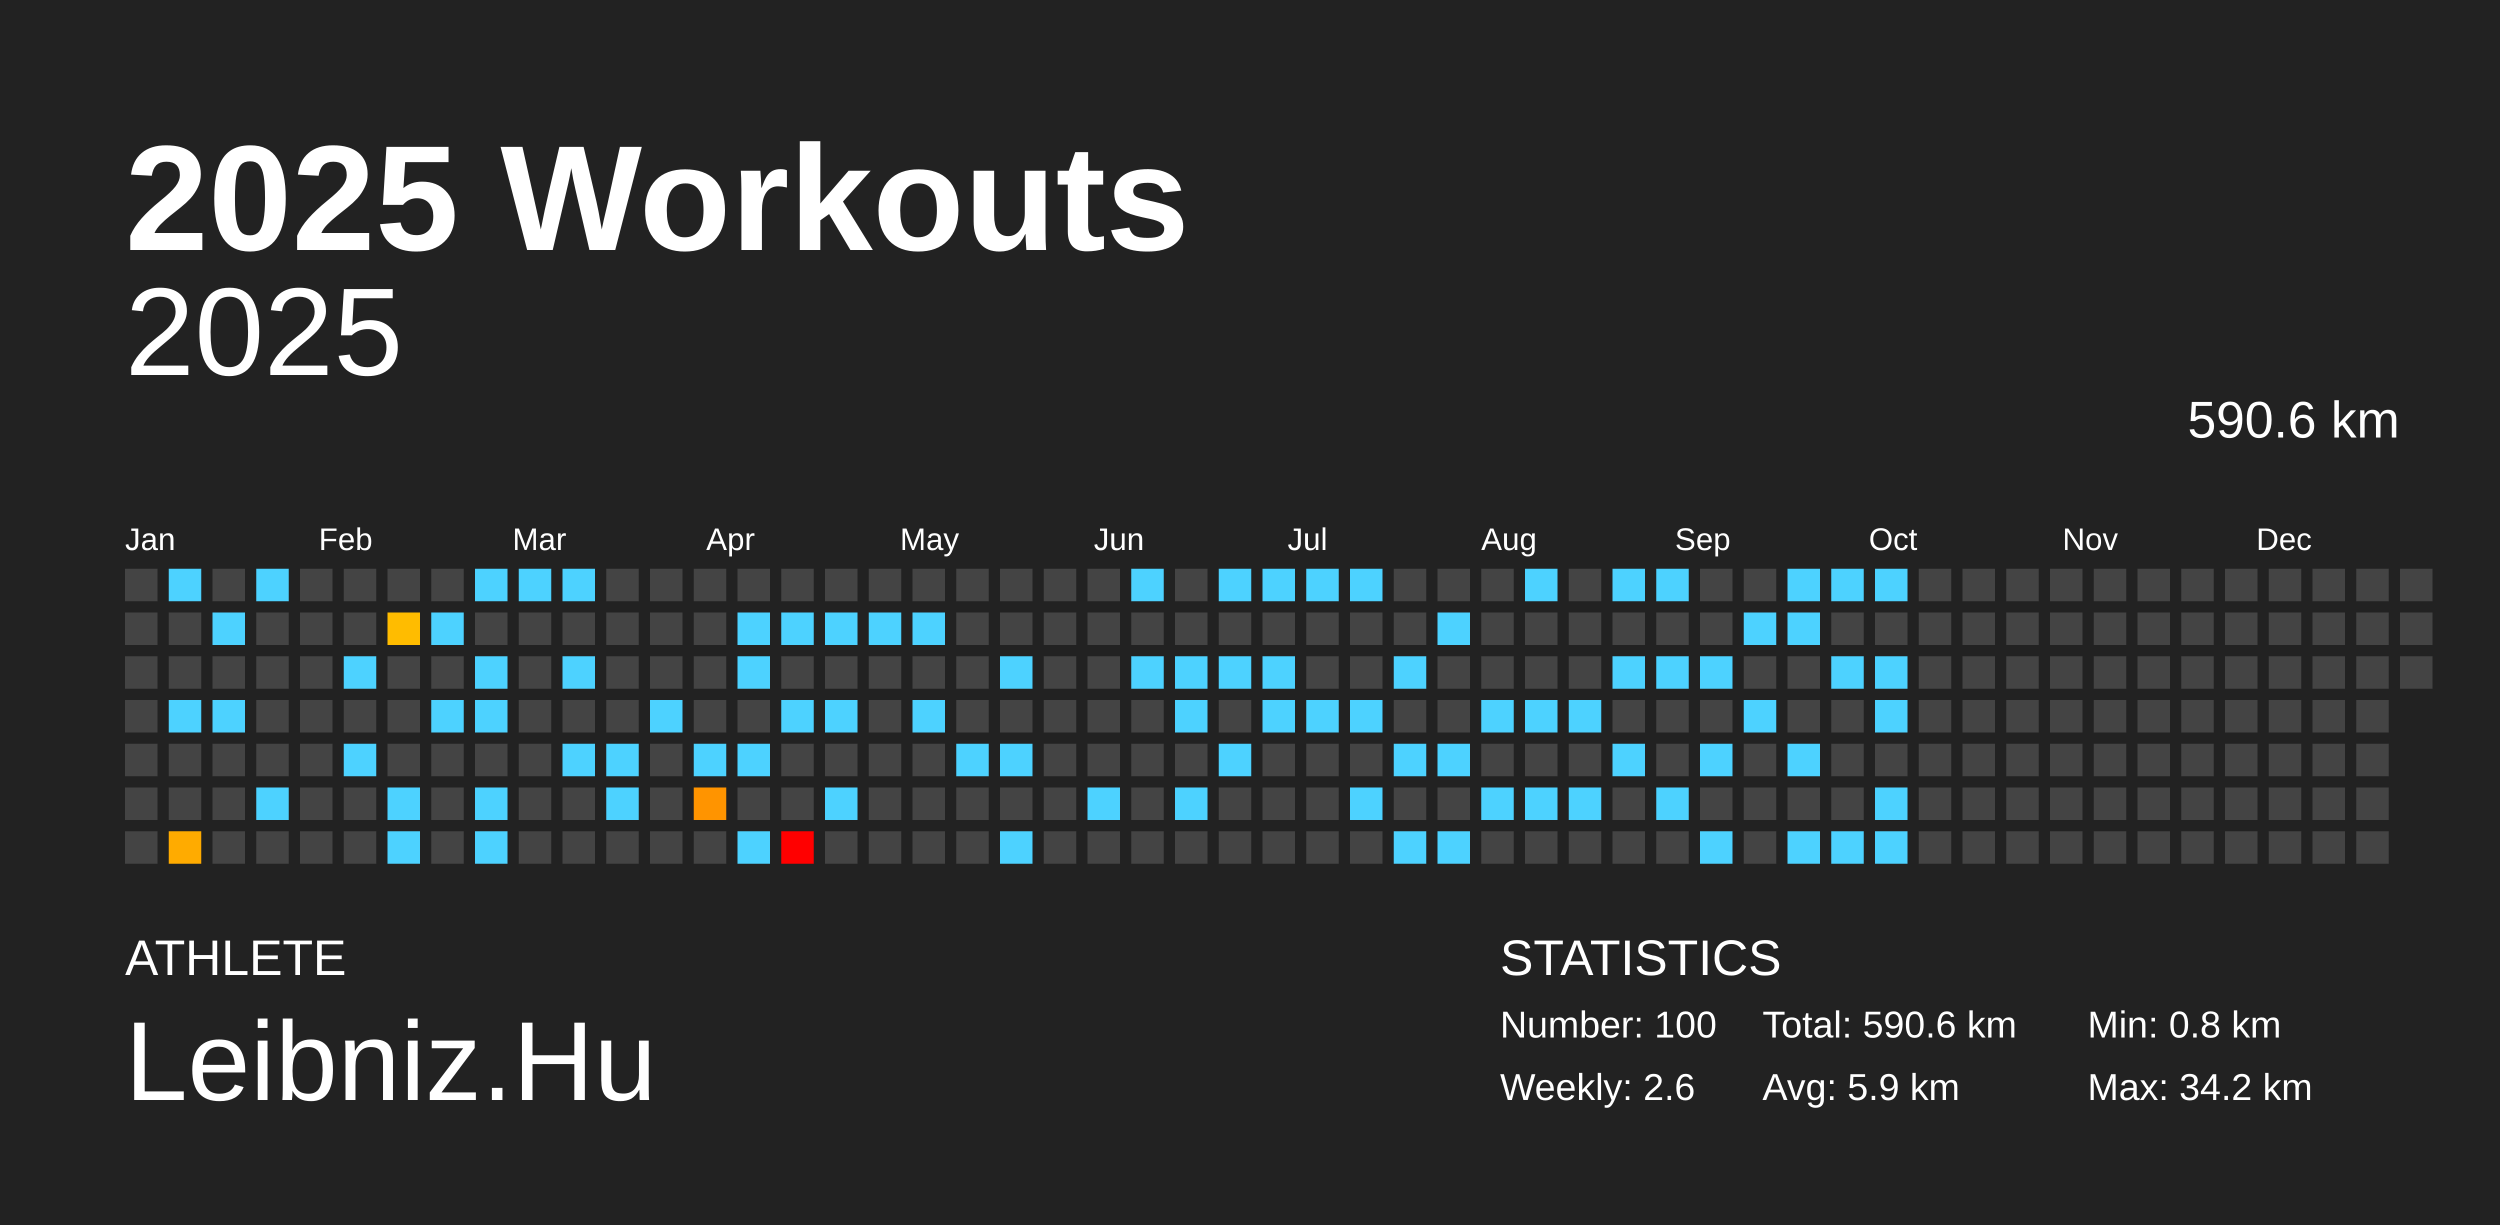
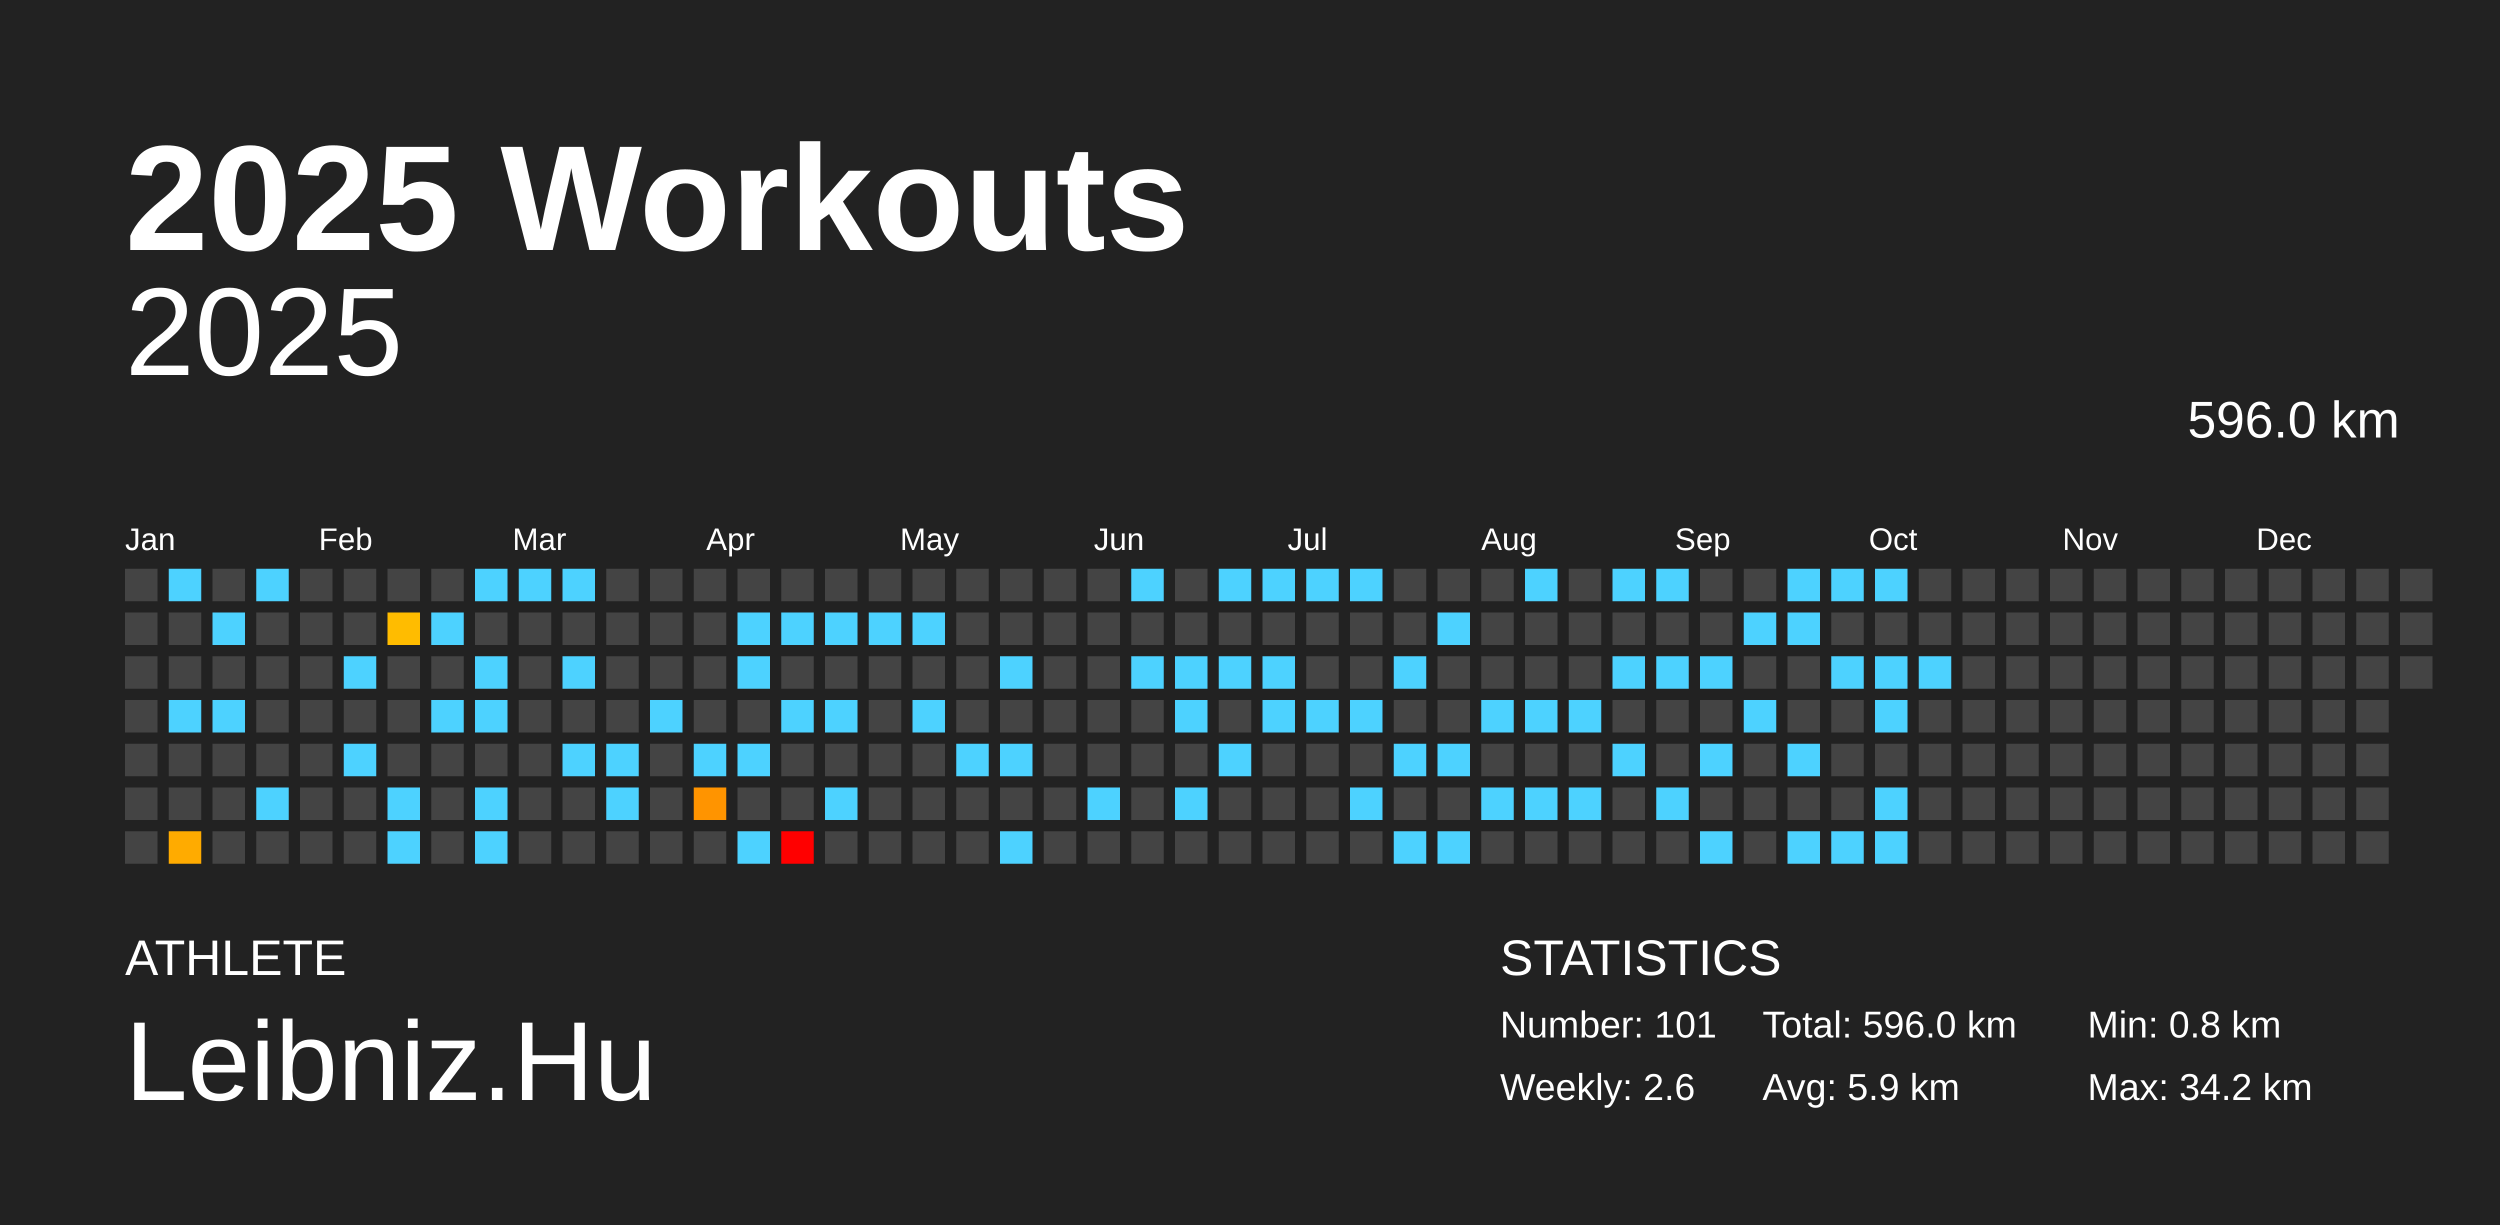
<svg xmlns="http://www.w3.org/2000/svg" baseProfile="full" height="98mm" version="1.1" viewBox="0,0,200,98" width="200mm">
  <defs />
  <rect fill="#222222" height="98" width="200" x="0" y="0" />
  <text fill="#FFFFFF" style="font-size:12px; font-family:Arial; font-weight:bold;" x="10" y="20">2025 Workouts</text>
  <text fill="#FFFFFF" style="font-size:4px; font-family:Arial" x="10" y="78">ATHLETE</text>
  <text fill="#FFFFFF" style="font-size:9px; font-family:Arial" x="10" y="88">Leibniz.Hu</text>
  <text fill="#FFFFFF" style="font-size:4px; font-family:Arial" x="120" y="78">STATISTICS</text>
-   <text fill="#FFFFFF" style="font-size:3px; font-family:Arial" x="120" y="83">Number: 100</text>
+   <text fill="#FFFFFF" style="font-size:3px; font-family:Arial" x="120" y="83">Number: 101</text>
  <text fill="#FFFFFF" style="font-size:3px; font-family:Arial" x="120" y="88">Weekly: 2.6</text>
-   <text fill="#FFFFFF" style="font-size:3px; font-family:Arial" x="141" y="83">Total: 590.6 km</text>
+   <text fill="#FFFFFF" style="font-size:3px; font-family:Arial" x="141" y="83">Total: 596.0 km</text>
  <text fill="#FFFFFF" style="font-size:3px; font-family:Arial" x="141" y="88">Avg: 5.9 km</text>
  <text fill="#FFFFFF" style="font-size:3px; font-family:Arial" x="167" y="83">Min: 0.8 km</text>
  <text fill="#FFFFFF" style="font-size:3px; font-family:Arial" x="167" y="88">Max: 34.2 km</text>
  <text alignment-baseline="hanging" fill="#FFFFFF" style="font-size:10.0px; font-family:Arial;" x="10" y="30">2025</text>
-   <text alignment-baseline="hanging" fill="#FFFFFF" style="font-size:4.125px; font-family:Arial;" x="175" y="35">590.6 km</text>
+   <text alignment-baseline="hanging" fill="#FFFFFF" style="font-size:4.125px; font-family:Arial;" x="175" y="35">596.0 km</text>
  <text fill="#FFFFFF" style="font-size:2.5px; font-family:Arial" x="10.0" y="44">Jan</text>
  <text fill="#FFFFFF" style="font-size:2.5px; font-family:Arial" x="25.5" y="44">Feb</text>
  <text fill="#FFFFFF" style="font-size:2.5px; font-family:Arial" x="41.0" y="44">Mar</text>
  <text fill="#FFFFFF" style="font-size:2.5px; font-family:Arial" x="56.5" y="44">Apr</text>
  <text fill="#FFFFFF" style="font-size:2.5px; font-family:Arial" x="72.0" y="44">May</text>
  <text fill="#FFFFFF" style="font-size:2.5px; font-family:Arial" x="87.5" y="44">Jun</text>
  <text fill="#FFFFFF" style="font-size:2.5px; font-family:Arial" x="103.0" y="44">Jul</text>
  <text fill="#FFFFFF" style="font-size:2.5px; font-family:Arial" x="118.5" y="44">Aug</text>
  <text fill="#FFFFFF" style="font-size:2.5px; font-family:Arial" x="134.0" y="44">Sep</text>
  <text fill="#FFFFFF" style="font-size:2.5px; font-family:Arial" x="149.5" y="44">Oct</text>
  <text fill="#FFFFFF" style="font-size:2.5px; font-family:Arial" x="165.0" y="44">Nov</text>
  <text fill="#FFFFFF" style="font-size:2.5px; font-family:Arial" x="180.5" y="44">Dec</text>
  <rect fill="#444444" height="2.6" width="2.6" x="10.0" y="45.5" />
  <rect fill="#444444" height="2.6" width="2.6" x="10.0" y="49.0" />
  <rect fill="#444444" height="2.6" width="2.6" x="10.0" y="52.5" />
  <rect fill="#444444" height="2.6" width="2.6" x="10.0" y="56.0" />
  <rect fill="#444444" height="2.6" width="2.6" x="10.0" y="59.5" />
  <rect fill="#444444" height="2.6" width="2.6" x="10.0" y="63.0" />
  <rect fill="#444444" height="2.6" width="2.6" x="10.0" y="66.5" />
  <rect fill="#4dd2ff" height="2.6" width="2.6" x="13.5" y="45.5" />
  <rect fill="#444444" height="2.6" width="2.6" x="13.5" y="49.0" />
  <rect fill="#444444" height="2.6" width="2.6" x="13.5" y="52.5" />
  <rect fill="#4dd2ff" height="2.6" width="2.6" x="13.5" y="56.0" />
  <rect fill="#444444" height="2.6" width="2.6" x="13.5" y="59.5" />
  <rect fill="#444444" height="2.6" width="2.6" x="13.5" y="63.0" />
  <rect fill="#ffab00" height="2.6" width="2.6" x="13.5" y="66.5" />
  <rect fill="#444444" height="2.6" width="2.6" x="17.0" y="45.5" />
  <rect fill="#4dd2ff" height="2.6" width="2.6" x="17.0" y="49.0" />
  <rect fill="#444444" height="2.6" width="2.6" x="17.0" y="52.5" />
  <rect fill="#4dd2ff" height="2.6" width="2.6" x="17.0" y="56.0" />
  <rect fill="#444444" height="2.6" width="2.6" x="17.0" y="59.5" />
  <rect fill="#444444" height="2.6" width="2.6" x="17.0" y="63.0" />
  <rect fill="#444444" height="2.6" width="2.6" x="17.0" y="66.5" />
  <rect fill="#4dd2ff" height="2.6" width="2.6" x="20.5" y="45.5" />
  <rect fill="#444444" height="2.6" width="2.6" x="20.5" y="49.0" />
  <rect fill="#444444" height="2.6" width="2.6" x="20.5" y="52.5" />
  <rect fill="#444444" height="2.6" width="2.6" x="20.5" y="56.0" />
  <rect fill="#444444" height="2.6" width="2.6" x="20.5" y="59.5" />
  <rect fill="#4dd2ff" height="2.6" width="2.6" x="20.5" y="63.0" />
  <rect fill="#444444" height="2.6" width="2.6" x="20.5" y="66.5" />
  <rect fill="#444444" height="2.6" width="2.6" x="24.0" y="45.5" />
  <rect fill="#444444" height="2.6" width="2.6" x="24.0" y="49.0" />
  <rect fill="#444444" height="2.6" width="2.6" x="24.0" y="52.5" />
  <rect fill="#444444" height="2.6" width="2.6" x="24.0" y="56.0" />
  <rect fill="#444444" height="2.6" width="2.6" x="24.0" y="59.5" />
  <rect fill="#444444" height="2.6" width="2.6" x="24.0" y="63.0" />
  <rect fill="#444444" height="2.6" width="2.6" x="24.0" y="66.5" />
  <rect fill="#444444" height="2.6" width="2.6" x="27.5" y="45.5" />
  <rect fill="#444444" height="2.6" width="2.6" x="27.5" y="49.0" />
  <rect fill="#4dd2ff" height="2.6" width="2.6" x="27.5" y="52.5" />
  <rect fill="#444444" height="2.6" width="2.6" x="27.5" y="56.0" />
  <rect fill="#4dd2ff" height="2.6" width="2.6" x="27.5" y="59.5" />
  <rect fill="#444444" height="2.6" width="2.6" x="27.5" y="63.0" />
  <rect fill="#444444" height="2.6" width="2.6" x="27.5" y="66.5" />
  <rect fill="#444444" height="2.6" width="2.6" x="31.0" y="45.5" />
  <rect fill="#ffbc00" height="2.6" width="2.6" x="31.0" y="49.0" />
  <rect fill="#444444" height="2.6" width="2.6" x="31.0" y="52.5" />
  <rect fill="#444444" height="2.6" width="2.6" x="31.0" y="56.0" />
  <rect fill="#444444" height="2.6" width="2.6" x="31.0" y="59.5" />
  <rect fill="#4dd2ff" height="2.6" width="2.6" x="31.0" y="63.0" />
  <rect fill="#4dd2ff" height="2.6" width="2.6" x="31.0" y="66.5" />
  <rect fill="#444444" height="2.6" width="2.6" x="34.5" y="45.5" />
  <rect fill="#4dd2ff" height="2.6" width="2.6" x="34.5" y="49.0" />
  <rect fill="#444444" height="2.6" width="2.6" x="34.5" y="52.5" />
  <rect fill="#4dd2ff" height="2.6" width="2.6" x="34.5" y="56.0" />
  <rect fill="#444444" height="2.6" width="2.6" x="34.5" y="59.5" />
  <rect fill="#444444" height="2.6" width="2.6" x="34.5" y="63.0" />
  <rect fill="#444444" height="2.6" width="2.6" x="34.5" y="66.5" />
  <rect fill="#4dd2ff" height="2.6" width="2.6" x="38.0" y="45.5" />
  <rect fill="#444444" height="2.6" width="2.6" x="38.0" y="49.0" />
  <rect fill="#4dd2ff" height="2.6" width="2.6" x="38.0" y="52.5" />
  <rect fill="#4dd2ff" height="2.6" width="2.6" x="38.0" y="56.0" />
  <rect fill="#444444" height="2.6" width="2.6" x="38.0" y="59.5" />
  <rect fill="#4dd2ff" height="2.6" width="2.6" x="38.0" y="63.0" />
  <rect fill="#4dd2ff" height="2.6" width="2.6" x="38.0" y="66.5" />
  <rect fill="#4dd2ff" height="2.6" width="2.6" x="41.5" y="45.5" />
  <rect fill="#444444" height="2.6" width="2.6" x="41.5" y="49.0" />
  <rect fill="#444444" height="2.6" width="2.6" x="41.5" y="52.5" />
  <rect fill="#444444" height="2.6" width="2.6" x="41.5" y="56.0" />
  <rect fill="#444444" height="2.6" width="2.6" x="41.5" y="59.5" />
  <rect fill="#444444" height="2.6" width="2.6" x="41.5" y="63.0" />
  <rect fill="#444444" height="2.6" width="2.6" x="41.5" y="66.5" />
  <rect fill="#4dd2ff" height="2.6" width="2.6" x="45.0" y="45.5" />
  <rect fill="#444444" height="2.6" width="2.6" x="45.0" y="49.0" />
  <rect fill="#4dd2ff" height="2.6" width="2.6" x="45.0" y="52.5" />
  <rect fill="#444444" height="2.6" width="2.6" x="45.0" y="56.0" />
  <rect fill="#4dd2ff" height="2.6" width="2.6" x="45.0" y="59.5" />
  <rect fill="#444444" height="2.6" width="2.6" x="45.0" y="63.0" />
  <rect fill="#444444" height="2.6" width="2.6" x="45.0" y="66.5" />
  <rect fill="#444444" height="2.6" width="2.6" x="48.5" y="45.5" />
  <rect fill="#444444" height="2.6" width="2.6" x="48.5" y="49.0" />
  <rect fill="#444444" height="2.6" width="2.6" x="48.5" y="52.5" />
  <rect fill="#444444" height="2.6" width="2.6" x="48.5" y="56.0" />
  <rect fill="#4dd2ff" height="2.6" width="2.6" x="48.5" y="59.5" />
  <rect fill="#4dd2ff" height="2.6" width="2.6" x="48.5" y="63.0" />
  <rect fill="#444444" height="2.6" width="2.6" x="48.5" y="66.5" />
  <rect fill="#444444" height="2.6" width="2.6" x="52.0" y="45.5" />
  <rect fill="#444444" height="2.6" width="2.6" x="52.0" y="49.0" />
  <rect fill="#444444" height="2.6" width="2.6" x="52.0" y="52.5" />
  <rect fill="#4dd2ff" height="2.6" width="2.6" x="52.0" y="56.0" />
  <rect fill="#444444" height="2.6" width="2.6" x="52.0" y="59.5" />
  <rect fill="#444444" height="2.6" width="2.6" x="52.0" y="63.0" />
  <rect fill="#444444" height="2.6" width="2.6" x="52.0" y="66.5" />
  <rect fill="#444444" height="2.6" width="2.6" x="55.5" y="45.5" />
  <rect fill="#444444" height="2.6" width="2.6" x="55.5" y="49.0" />
  <rect fill="#444444" height="2.6" width="2.6" x="55.5" y="52.5" />
  <rect fill="#444444" height="2.6" width="2.6" x="55.5" y="56.0" />
  <rect fill="#4dd2ff" height="2.6" width="2.6" x="55.5" y="59.5" />
  <rect fill="#ff9400" height="2.6" width="2.6" x="55.5" y="63.0" />
  <rect fill="#444444" height="2.6" width="2.6" x="55.5" y="66.5" />
  <rect fill="#444444" height="2.6" width="2.6" x="59.0" y="45.5" />
  <rect fill="#4dd2ff" height="2.6" width="2.6" x="59.0" y="49.0" />
  <rect fill="#4dd2ff" height="2.6" width="2.6" x="59.0" y="52.5" />
  <rect fill="#444444" height="2.6" width="2.6" x="59.0" y="56.0" />
  <rect fill="#4dd2ff" height="2.6" width="2.6" x="59.0" y="59.5" />
  <rect fill="#444444" height="2.6" width="2.6" x="59.0" y="63.0" />
  <rect fill="#4dd2ff" height="2.6" width="2.6" x="59.0" y="66.5" />
  <rect fill="#444444" height="2.6" width="2.6" x="62.5" y="45.5" />
  <rect fill="#4dd2ff" height="2.6" width="2.6" x="62.5" y="49.0" />
  <rect fill="#444444" height="2.6" width="2.6" x="62.5" y="52.5" />
  <rect fill="#4dd2ff" height="2.6" width="2.6" x="62.5" y="56.0" />
  <rect fill="#444444" height="2.6" width="2.6" x="62.5" y="59.5" />
  <rect fill="#444444" height="2.6" width="2.6" x="62.5" y="63.0" />
  <rect fill="red" height="2.6" width="2.6" x="62.5" y="66.5" />
  <rect fill="#444444" height="2.6" width="2.6" x="66.0" y="45.5" />
  <rect fill="#4dd2ff" height="2.6" width="2.6" x="66.0" y="49.0" />
  <rect fill="#444444" height="2.6" width="2.6" x="66.0" y="52.5" />
  <rect fill="#4dd2ff" height="2.6" width="2.6" x="66.0" y="56.0" />
  <rect fill="#444444" height="2.6" width="2.6" x="66.0" y="59.5" />
  <rect fill="#4dd2ff" height="2.6" width="2.6" x="66.0" y="63.0" />
  <rect fill="#444444" height="2.6" width="2.6" x="66.0" y="66.5" />
  <rect fill="#444444" height="2.6" width="2.6" x="69.5" y="45.5" />
  <rect fill="#4dd2ff" height="2.6" width="2.6" x="69.5" y="49.0" />
  <rect fill="#444444" height="2.6" width="2.6" x="69.5" y="52.5" />
  <rect fill="#444444" height="2.6" width="2.6" x="69.5" y="56.0" />
  <rect fill="#444444" height="2.6" width="2.6" x="69.5" y="59.5" />
  <rect fill="#444444" height="2.6" width="2.6" x="69.5" y="63.0" />
  <rect fill="#444444" height="2.6" width="2.6" x="69.5" y="66.5" />
  <rect fill="#444444" height="2.6" width="2.6" x="73.0" y="45.5" />
  <rect fill="#4dd2ff" height="2.6" width="2.6" x="73.0" y="49.0" />
  <rect fill="#444444" height="2.6" width="2.6" x="73.0" y="52.5" />
  <rect fill="#4dd2ff" height="2.6" width="2.6" x="73.0" y="56.0" />
  <rect fill="#444444" height="2.6" width="2.6" x="73.0" y="59.5" />
  <rect fill="#444444" height="2.6" width="2.6" x="73.0" y="63.0" />
  <rect fill="#444444" height="2.6" width="2.6" x="73.0" y="66.5" />
  <rect fill="#444444" height="2.6" width="2.6" x="76.5" y="45.5" />
  <rect fill="#444444" height="2.6" width="2.6" x="76.5" y="49.0" />
  <rect fill="#444444" height="2.6" width="2.6" x="76.5" y="52.5" />
  <rect fill="#444444" height="2.6" width="2.6" x="76.5" y="56.0" />
  <rect fill="#4dd2ff" height="2.6" width="2.6" x="76.5" y="59.5" />
  <rect fill="#444444" height="2.6" width="2.6" x="76.5" y="63.0" />
  <rect fill="#444444" height="2.6" width="2.6" x="76.5" y="66.5" />
  <rect fill="#444444" height="2.6" width="2.6" x="80.0" y="45.5" />
  <rect fill="#444444" height="2.6" width="2.6" x="80.0" y="49.0" />
  <rect fill="#4dd2ff" height="2.6" width="2.6" x="80.0" y="52.5" />
  <rect fill="#444444" height="2.6" width="2.6" x="80.0" y="56.0" />
  <rect fill="#4dd2ff" height="2.6" width="2.6" x="80.0" y="59.5" />
  <rect fill="#444444" height="2.6" width="2.6" x="80.0" y="63.0" />
  <rect fill="#4dd2ff" height="2.6" width="2.6" x="80.0" y="66.5" />
  <rect fill="#444444" height="2.6" width="2.6" x="83.5" y="45.5" />
  <rect fill="#444444" height="2.6" width="2.6" x="83.5" y="49.0" />
  <rect fill="#444444" height="2.6" width="2.6" x="83.5" y="52.5" />
  <rect fill="#444444" height="2.6" width="2.6" x="83.5" y="56.0" />
  <rect fill="#444444" height="2.6" width="2.6" x="83.5" y="59.5" />
  <rect fill="#444444" height="2.6" width="2.6" x="83.5" y="63.0" />
  <rect fill="#444444" height="2.6" width="2.6" x="83.5" y="66.5" />
  <rect fill="#444444" height="2.6" width="2.6" x="87.0" y="45.5" />
  <rect fill="#444444" height="2.6" width="2.6" x="87.0" y="49.0" />
  <rect fill="#444444" height="2.6" width="2.6" x="87.0" y="52.5" />
  <rect fill="#444444" height="2.6" width="2.6" x="87.0" y="56.0" />
  <rect fill="#444444" height="2.6" width="2.6" x="87.0" y="59.5" />
  <rect fill="#4dd2ff" height="2.6" width="2.6" x="87.0" y="63.0" />
  <rect fill="#444444" height="2.6" width="2.6" x="87.0" y="66.5" />
  <rect fill="#4dd2ff" height="2.6" width="2.6" x="90.5" y="45.5" />
  <rect fill="#444444" height="2.6" width="2.6" x="90.5" y="49.0" />
  <rect fill="#4dd2ff" height="2.6" width="2.6" x="90.5" y="52.5" />
  <rect fill="#444444" height="2.6" width="2.6" x="90.5" y="56.0" />
  <rect fill="#444444" height="2.6" width="2.6" x="90.5" y="59.5" />
  <rect fill="#444444" height="2.6" width="2.6" x="90.5" y="63.0" />
  <rect fill="#444444" height="2.6" width="2.6" x="90.5" y="66.5" />
  <rect fill="#444444" height="2.6" width="2.6" x="94.0" y="45.5" />
  <rect fill="#444444" height="2.6" width="2.6" x="94.0" y="49.0" />
  <rect fill="#4dd2ff" height="2.6" width="2.6" x="94.0" y="52.5" />
  <rect fill="#4dd2ff" height="2.6" width="2.6" x="94.0" y="56.0" />
  <rect fill="#444444" height="2.6" width="2.6" x="94.0" y="59.5" />
  <rect fill="#4dd2ff" height="2.6" width="2.6" x="94.0" y="63.0" />
  <rect fill="#444444" height="2.6" width="2.6" x="94.0" y="66.5" />
  <rect fill="#4dd2ff" height="2.6" width="2.6" x="97.5" y="45.5" />
  <rect fill="#444444" height="2.6" width="2.6" x="97.5" y="49.0" />
  <rect fill="#4dd2ff" height="2.6" width="2.6" x="97.5" y="52.5" />
  <rect fill="#444444" height="2.6" width="2.6" x="97.5" y="56.0" />
  <rect fill="#4dd2ff" height="2.6" width="2.6" x="97.5" y="59.5" />
  <rect fill="#444444" height="2.6" width="2.6" x="97.5" y="63.0" />
  <rect fill="#444444" height="2.6" width="2.6" x="97.5" y="66.5" />
  <rect fill="#4dd2ff" height="2.6" width="2.6" x="101.0" y="45.5" />
  <rect fill="#444444" height="2.6" width="2.6" x="101.0" y="49.0" />
  <rect fill="#4dd2ff" height="2.6" width="2.6" x="101.0" y="52.5" />
  <rect fill="#4dd2ff" height="2.6" width="2.6" x="101.0" y="56.0" />
  <rect fill="#444444" height="2.6" width="2.6" x="101.0" y="59.5" />
  <rect fill="#444444" height="2.6" width="2.6" x="101.0" y="63.0" />
  <rect fill="#444444" height="2.6" width="2.6" x="101.0" y="66.5" />
  <rect fill="#4dd2ff" height="2.6" width="2.6" x="104.5" y="45.5" />
  <rect fill="#444444" height="2.6" width="2.6" x="104.5" y="49.0" />
  <rect fill="#444444" height="2.6" width="2.6" x="104.5" y="52.5" />
  <rect fill="#4dd2ff" height="2.6" width="2.6" x="104.5" y="56.0" />
  <rect fill="#444444" height="2.6" width="2.6" x="104.5" y="59.5" />
  <rect fill="#444444" height="2.6" width="2.6" x="104.5" y="63.0" />
  <rect fill="#444444" height="2.6" width="2.6" x="104.5" y="66.5" />
  <rect fill="#4dd2ff" height="2.6" width="2.6" x="108.0" y="45.5" />
  <rect fill="#444444" height="2.6" width="2.6" x="108.0" y="49.0" />
  <rect fill="#444444" height="2.6" width="2.6" x="108.0" y="52.5" />
  <rect fill="#4dd2ff" height="2.6" width="2.6" x="108.0" y="56.0" />
  <rect fill="#444444" height="2.6" width="2.6" x="108.0" y="59.5" />
  <rect fill="#4dd2ff" height="2.6" width="2.6" x="108.0" y="63.0" />
  <rect fill="#444444" height="2.6" width="2.6" x="108.0" y="66.5" />
  <rect fill="#444444" height="2.6" width="2.6" x="111.5" y="45.5" />
  <rect fill="#444444" height="2.6" width="2.6" x="111.5" y="49.0" />
  <rect fill="#4dd2ff" height="2.6" width="2.6" x="111.5" y="52.5" />
  <rect fill="#444444" height="2.6" width="2.6" x="111.5" y="56.0" />
  <rect fill="#4dd2ff" height="2.6" width="2.6" x="111.5" y="59.5" />
  <rect fill="#444444" height="2.6" width="2.6" x="111.5" y="63.0" />
  <rect fill="#4dd2ff" height="2.6" width="2.6" x="111.5" y="66.5" />
  <rect fill="#444444" height="2.6" width="2.6" x="115.0" y="45.5" />
  <rect fill="#4dd2ff" height="2.6" width="2.6" x="115.0" y="49.0" />
  <rect fill="#444444" height="2.6" width="2.6" x="115.0" y="52.5" />
  <rect fill="#444444" height="2.6" width="2.6" x="115.0" y="56.0" />
  <rect fill="#4dd2ff" height="2.6" width="2.6" x="115.0" y="59.5" />
  <rect fill="#444444" height="2.6" width="2.6" x="115.0" y="63.0" />
  <rect fill="#4dd2ff" height="2.6" width="2.6" x="115.0" y="66.5" />
  <rect fill="#444444" height="2.6" width="2.6" x="118.5" y="45.5" />
  <rect fill="#444444" height="2.6" width="2.6" x="118.5" y="49.0" />
  <rect fill="#444444" height="2.6" width="2.6" x="118.5" y="52.5" />
  <rect fill="#4dd2ff" height="2.6" width="2.6" x="118.5" y="56.0" />
  <rect fill="#444444" height="2.6" width="2.6" x="118.5" y="59.5" />
  <rect fill="#4dd2ff" height="2.6" width="2.6" x="118.5" y="63.0" />
  <rect fill="#444444" height="2.6" width="2.6" x="118.5" y="66.5" />
  <rect fill="#4dd2ff" height="2.6" width="2.6" x="122.0" y="45.5" />
  <rect fill="#444444" height="2.6" width="2.6" x="122.0" y="49.0" />
  <rect fill="#444444" height="2.6" width="2.6" x="122.0" y="52.5" />
  <rect fill="#4dd2ff" height="2.6" width="2.6" x="122.0" y="56.0" />
  <rect fill="#444444" height="2.6" width="2.6" x="122.0" y="59.5" />
  <rect fill="#4dd2ff" height="2.6" width="2.6" x="122.0" y="63.0" />
  <rect fill="#444444" height="2.6" width="2.6" x="122.0" y="66.5" />
  <rect fill="#444444" height="2.6" width="2.6" x="125.5" y="45.5" />
  <rect fill="#444444" height="2.6" width="2.6" x="125.5" y="49.0" />
  <rect fill="#444444" height="2.6" width="2.6" x="125.5" y="52.5" />
  <rect fill="#4dd2ff" height="2.6" width="2.6" x="125.5" y="56.0" />
  <rect fill="#444444" height="2.6" width="2.6" x="125.5" y="59.5" />
  <rect fill="#4dd2ff" height="2.6" width="2.6" x="125.5" y="63.0" />
  <rect fill="#444444" height="2.6" width="2.6" x="125.5" y="66.5" />
  <rect fill="#4dd2ff" height="2.6" width="2.6" x="129.0" y="45.5" />
  <rect fill="#444444" height="2.6" width="2.6" x="129.0" y="49.0" />
  <rect fill="#4dd2ff" height="2.6" width="2.6" x="129.0" y="52.5" />
  <rect fill="#444444" height="2.6" width="2.6" x="129.0" y="56.0" />
  <rect fill="#4dd2ff" height="2.6" width="2.6" x="129.0" y="59.5" />
  <rect fill="#444444" height="2.6" width="2.6" x="129.0" y="63.0" />
  <rect fill="#444444" height="2.6" width="2.6" x="129.0" y="66.5" />
  <rect fill="#4dd2ff" height="2.6" width="2.6" x="132.5" y="45.5" />
  <rect fill="#444444" height="2.6" width="2.6" x="132.5" y="49.0" />
  <rect fill="#4dd2ff" height="2.6" width="2.6" x="132.5" y="52.5" />
  <rect fill="#444444" height="2.6" width="2.6" x="132.5" y="56.0" />
  <rect fill="#444444" height="2.6" width="2.6" x="132.5" y="59.5" />
  <rect fill="#4dd2ff" height="2.6" width="2.6" x="132.5" y="63.0" />
  <rect fill="#444444" height="2.6" width="2.6" x="132.5" y="66.5" />
  <rect fill="#444444" height="2.6" width="2.6" x="136.0" y="45.5" />
  <rect fill="#444444" height="2.6" width="2.6" x="136.0" y="49.0" />
  <rect fill="#4dd2ff" height="2.6" width="2.6" x="136.0" y="52.5" />
  <rect fill="#444444" height="2.6" width="2.6" x="136.0" y="56.0" />
  <rect fill="#4dd2ff" height="2.6" width="2.6" x="136.0" y="59.5" />
  <rect fill="#444444" height="2.6" width="2.6" x="136.0" y="63.0" />
  <rect fill="#4dd2ff" height="2.6" width="2.6" x="136.0" y="66.5" />
  <rect fill="#444444" height="2.6" width="2.6" x="139.5" y="45.5" />
  <rect fill="#4dd2ff" height="2.6" width="2.6" x="139.5" y="49.0" />
  <rect fill="#444444" height="2.6" width="2.6" x="139.5" y="52.5" />
  <rect fill="#4dd2ff" height="2.6" width="2.6" x="139.5" y="56.0" />
  <rect fill="#444444" height="2.6" width="2.6" x="139.5" y="59.5" />
  <rect fill="#444444" height="2.6" width="2.6" x="139.5" y="63.0" />
  <rect fill="#444444" height="2.6" width="2.6" x="139.5" y="66.5" />
  <rect fill="#4dd2ff" height="2.6" width="2.6" x="143.0" y="45.5" />
  <rect fill="#4dd2ff" height="2.6" width="2.6" x="143.0" y="49.0" />
  <rect fill="#444444" height="2.6" width="2.6" x="143.0" y="52.5" />
  <rect fill="#444444" height="2.6" width="2.6" x="143.0" y="56.0" />
  <rect fill="#4dd2ff" height="2.6" width="2.6" x="143.0" y="59.5" />
  <rect fill="#444444" height="2.6" width="2.6" x="143.0" y="63.0" />
  <rect fill="#4dd2ff" height="2.6" width="2.6" x="143.0" y="66.5" />
  <rect fill="#4dd2ff" height="2.6" width="2.6" x="146.5" y="45.5" />
  <rect fill="#444444" height="2.6" width="2.6" x="146.5" y="49.0" />
  <rect fill="#4dd2ff" height="2.6" width="2.6" x="146.5" y="52.5" />
  <rect fill="#444444" height="2.6" width="2.6" x="146.5" y="56.0" />
  <rect fill="#444444" height="2.6" width="2.6" x="146.5" y="59.5" />
  <rect fill="#444444" height="2.6" width="2.6" x="146.5" y="63.0" />
  <rect fill="#4dd2ff" height="2.6" width="2.6" x="146.5" y="66.5" />
  <rect fill="#4dd2ff" height="2.6" width="2.6" x="150.0" y="45.5" />
  <rect fill="#444444" height="2.6" width="2.6" x="150.0" y="49.0" />
  <rect fill="#4dd2ff" height="2.6" width="2.6" x="150.0" y="52.5" />
  <rect fill="#4dd2ff" height="2.6" width="2.6" x="150.0" y="56.0" />
  <rect fill="#444444" height="2.6" width="2.6" x="150.0" y="59.5" />
  <rect fill="#4dd2ff" height="2.6" width="2.6" x="150.0" y="63.0" />
  <rect fill="#4dd2ff" height="2.6" width="2.6" x="150.0" y="66.5" />
  <rect fill="#444444" height="2.6" width="2.6" x="153.5" y="45.5" />
  <rect fill="#444444" height="2.6" width="2.6" x="153.5" y="49.0" />
-   <rect fill="#444444" height="2.6" width="2.6" x="153.5" y="52.5" />
+   <rect fill="#4dd2ff" height="2.6" width="2.6" x="153.5" y="52.5" />
  <rect fill="#444444" height="2.6" width="2.6" x="153.5" y="56.0" />
  <rect fill="#444444" height="2.6" width="2.6" x="153.5" y="59.5" />
  <rect fill="#444444" height="2.6" width="2.6" x="153.5" y="63.0" />
  <rect fill="#444444" height="2.6" width="2.6" x="153.5" y="66.5" />
  <rect fill="#444444" height="2.6" width="2.6" x="157.0" y="45.5" />
  <rect fill="#444444" height="2.6" width="2.6" x="157.0" y="49.0" />
  <rect fill="#444444" height="2.6" width="2.6" x="157.0" y="52.5" />
  <rect fill="#444444" height="2.6" width="2.6" x="157.0" y="56.0" />
  <rect fill="#444444" height="2.6" width="2.6" x="157.0" y="59.5" />
  <rect fill="#444444" height="2.6" width="2.6" x="157.0" y="63.0" />
  <rect fill="#444444" height="2.6" width="2.6" x="157.0" y="66.5" />
  <rect fill="#444444" height="2.6" width="2.6" x="160.5" y="45.5" />
  <rect fill="#444444" height="2.6" width="2.6" x="160.5" y="49.0" />
  <rect fill="#444444" height="2.6" width="2.6" x="160.5" y="52.5" />
  <rect fill="#444444" height="2.6" width="2.6" x="160.5" y="56.0" />
  <rect fill="#444444" height="2.6" width="2.6" x="160.5" y="59.5" />
  <rect fill="#444444" height="2.6" width="2.6" x="160.5" y="63.0" />
  <rect fill="#444444" height="2.6" width="2.6" x="160.5" y="66.5" />
  <rect fill="#444444" height="2.6" width="2.6" x="164.0" y="45.5" />
  <rect fill="#444444" height="2.6" width="2.6" x="164.0" y="49.0" />
  <rect fill="#444444" height="2.6" width="2.6" x="164.0" y="52.5" />
  <rect fill="#444444" height="2.6" width="2.6" x="164.0" y="56.0" />
  <rect fill="#444444" height="2.6" width="2.6" x="164.0" y="59.5" />
  <rect fill="#444444" height="2.6" width="2.6" x="164.0" y="63.0" />
  <rect fill="#444444" height="2.6" width="2.6" x="164.0" y="66.5" />
  <rect fill="#444444" height="2.6" width="2.6" x="167.5" y="45.5" />
  <rect fill="#444444" height="2.6" width="2.6" x="167.5" y="49.0" />
  <rect fill="#444444" height="2.6" width="2.6" x="167.5" y="52.5" />
  <rect fill="#444444" height="2.6" width="2.6" x="167.5" y="56.0" />
  <rect fill="#444444" height="2.6" width="2.6" x="167.5" y="59.5" />
  <rect fill="#444444" height="2.6" width="2.6" x="167.5" y="63.0" />
  <rect fill="#444444" height="2.6" width="2.6" x="167.5" y="66.5" />
  <rect fill="#444444" height="2.6" width="2.6" x="171.0" y="45.5" />
  <rect fill="#444444" height="2.6" width="2.6" x="171.0" y="49.0" />
  <rect fill="#444444" height="2.6" width="2.6" x="171.0" y="52.5" />
  <rect fill="#444444" height="2.6" width="2.6" x="171.0" y="56.0" />
  <rect fill="#444444" height="2.6" width="2.6" x="171.0" y="59.5" />
  <rect fill="#444444" height="2.6" width="2.6" x="171.0" y="63.0" />
  <rect fill="#444444" height="2.6" width="2.6" x="171.0" y="66.5" />
  <rect fill="#444444" height="2.6" width="2.6" x="174.5" y="45.5" />
  <rect fill="#444444" height="2.6" width="2.6" x="174.5" y="49.0" />
  <rect fill="#444444" height="2.6" width="2.6" x="174.5" y="52.5" />
  <rect fill="#444444" height="2.6" width="2.6" x="174.5" y="56.0" />
  <rect fill="#444444" height="2.6" width="2.6" x="174.5" y="59.5" />
  <rect fill="#444444" height="2.6" width="2.6" x="174.5" y="63.0" />
  <rect fill="#444444" height="2.6" width="2.6" x="174.5" y="66.5" />
  <rect fill="#444444" height="2.6" width="2.6" x="178.0" y="45.5" />
  <rect fill="#444444" height="2.6" width="2.6" x="178.0" y="49.0" />
  <rect fill="#444444" height="2.6" width="2.6" x="178.0" y="52.5" />
  <rect fill="#444444" height="2.6" width="2.6" x="178.0" y="56.0" />
  <rect fill="#444444" height="2.6" width="2.6" x="178.0" y="59.5" />
  <rect fill="#444444" height="2.6" width="2.6" x="178.0" y="63.0" />
  <rect fill="#444444" height="2.6" width="2.6" x="178.0" y="66.5" />
  <rect fill="#444444" height="2.6" width="2.6" x="181.5" y="45.5" />
  <rect fill="#444444" height="2.6" width="2.6" x="181.5" y="49.0" />
  <rect fill="#444444" height="2.6" width="2.6" x="181.5" y="52.5" />
  <rect fill="#444444" height="2.6" width="2.6" x="181.5" y="56.0" />
  <rect fill="#444444" height="2.6" width="2.6" x="181.5" y="59.5" />
  <rect fill="#444444" height="2.6" width="2.6" x="181.5" y="63.0" />
  <rect fill="#444444" height="2.6" width="2.6" x="181.5" y="66.5" />
  <rect fill="#444444" height="2.6" width="2.6" x="185.0" y="45.5" />
  <rect fill="#444444" height="2.6" width="2.6" x="185.0" y="49.0" />
  <rect fill="#444444" height="2.6" width="2.6" x="185.0" y="52.5" />
  <rect fill="#444444" height="2.6" width="2.6" x="185.0" y="56.0" />
  <rect fill="#444444" height="2.6" width="2.6" x="185.0" y="59.5" />
  <rect fill="#444444" height="2.6" width="2.6" x="185.0" y="63.0" />
  <rect fill="#444444" height="2.6" width="2.6" x="185.0" y="66.5" />
  <rect fill="#444444" height="2.6" width="2.6" x="188.5" y="45.5" />
  <rect fill="#444444" height="2.6" width="2.6" x="188.5" y="49.0" />
  <rect fill="#444444" height="2.6" width="2.6" x="188.5" y="52.5" />
  <rect fill="#444444" height="2.6" width="2.6" x="188.5" y="56.0" />
  <rect fill="#444444" height="2.6" width="2.6" x="188.5" y="59.5" />
  <rect fill="#444444" height="2.6" width="2.6" x="188.5" y="63.0" />
  <rect fill="#444444" height="2.6" width="2.6" x="188.5" y="66.5" />
  <rect fill="#444444" height="2.6" width="2.6" x="192.0" y="45.5" />
  <rect fill="#444444" height="2.6" width="2.6" x="192.0" y="49.0" />
  <rect fill="#444444" height="2.6" width="2.6" x="192.0" y="52.5" />
</svg>
